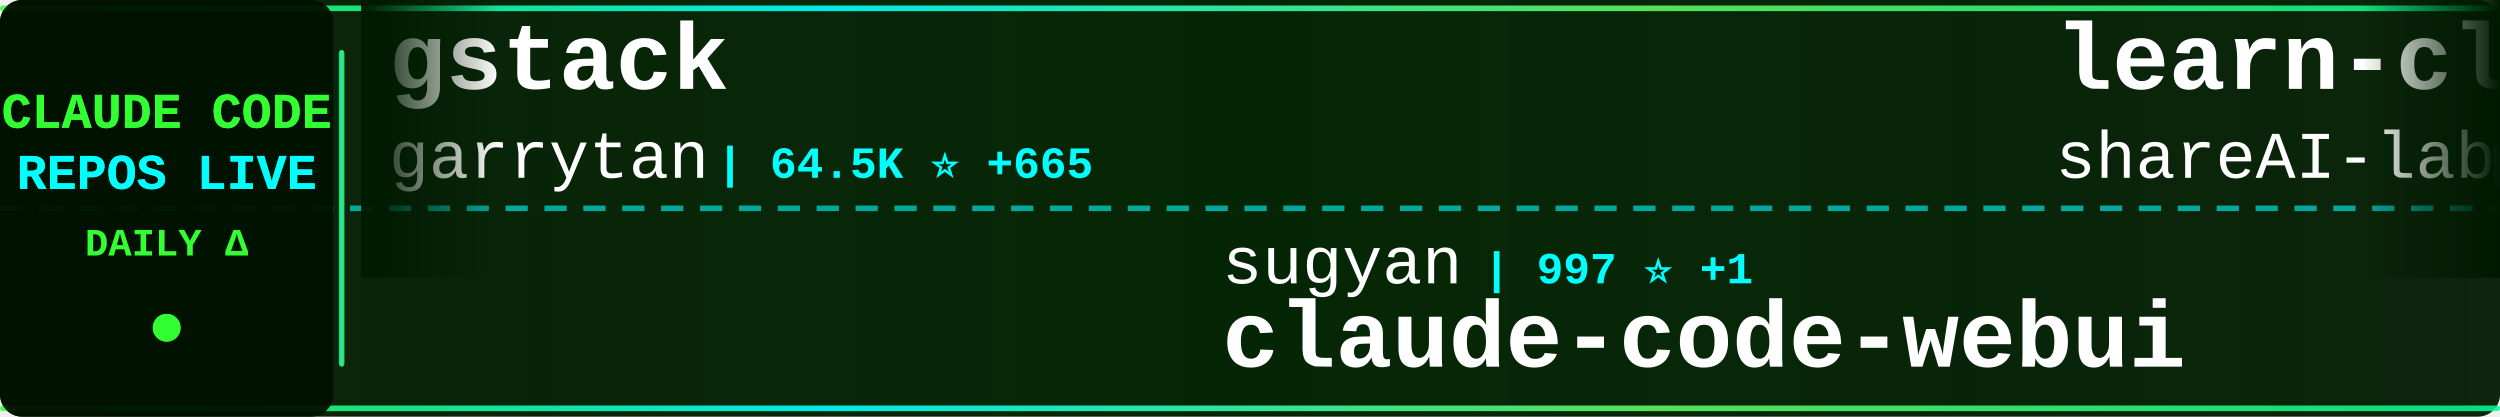
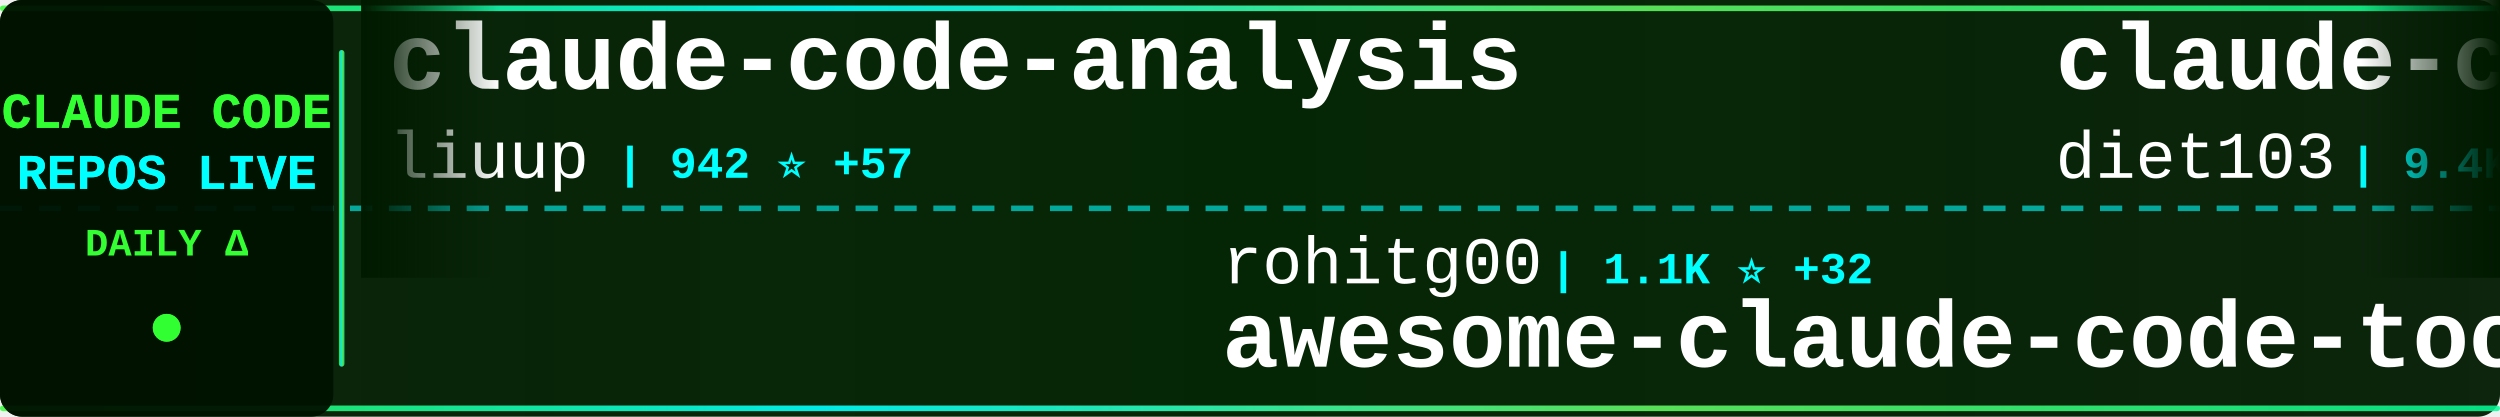
<svg xmlns="http://www.w3.org/2000/svg" width="900" height="150">
  <defs>
    <linearGradient id="tickerBg" x1="0%" y1="0%" x2="100%" y2="0%">
      <stop offset="0%" style="stop-color:#001a00;stop-opacity:0.95" />
      <stop offset="50%" style="stop-color:#002200;stop-opacity:0.98" />
      <stop offset="100%" style="stop-color:#001a00;stop-opacity:0.95" />
    </linearGradient>
    <linearGradient id="borderGrad" x1="0%" y1="0%" x2="100%" y2="0%">
      <stop offset="0%" style="stop-color:#33ff33;stop-opacity:0.85">
        <animate attributeName="stop-opacity" values="0.85;1;0.85" dur="2s" repeatCount="indefinite" />
      </stop>
      <stop offset="33%" style="stop-color:#00ffff;stop-opacity:0.9">
        <animate attributeName="stop-opacity" values="0.9;1;0.9" dur="2.2s" repeatCount="indefinite" />
      </stop>
      <stop offset="66%" style="stop-color:#66ff66;stop-opacity:0.85">
        <animate attributeName="stop-opacity" values="0.85;1;0.85" dur="1.8s" repeatCount="indefinite" />
      </stop>
      <stop offset="100%" style="stop-color:#00ff99;stop-opacity:0.85">
        <animate attributeName="stop-opacity" values="0.85;1;0.85" dur="2s" repeatCount="indefinite" />
      </stop>
    </linearGradient>
    <filter id="textGlow">
      <feGaussianBlur stdDeviation="0.1" result="coloredBlur" />
      <feMerge>
        <feMergeNode in="coloredBlur" />
        <feMergeNode in="SourceGraphic" />
      </feMerge>
    </filter>
    <filter id="metricGlow">
      <feGaussianBlur stdDeviation="0.2" result="coloredBlur" />
      <feMerge>
        <feMergeNode in="coloredBlur" />
        <feMergeNode in="SourceGraphic" />
      </feMerge>
    </filter>
    <linearGradient id="leftFade" x1="0%" y1="0%" x2="100%" y2="0%">
      <stop offset="0%" style="stop-color:#001a00;stop-opacity:1" />
      <stop offset="100%" style="stop-color:#001a00;stop-opacity:0" />
    </linearGradient>
    <linearGradient id="rightFade" x1="0%" y1="0%" x2="100%" y2="0%">
      <stop offset="0%" style="stop-color:#001a00;stop-opacity:0" />
      <stop offset="100%" style="stop-color:#001a00;stop-opacity:1" />
    </linearGradient>
  </defs>
  <rect width="900" height="150" fill="url(#tickerBg)" rx="8" />
  <rect x="0" y="2" width="900" height="2" fill="url(#borderGrad)" rx="1" />
  <rect x="0" y="146" width="900" height="2" fill="url(#borderGrad)" rx="1" />
  <line x1="0" y1="75" x2="900" y2="75" stroke="#00ffff" stroke-width="2" stroke-dasharray="8 6" opacity="0.6" />
  <rect x="0" y="0" width="120" height="150" fill="#001100" opacity="0.95" rx="8" />
  <text x="60" y="46" font-family="'Courier New', monospace" font-size="18" font-weight="bold" fill="#33ff33" text-anchor="middle" filter="url(#textGlow)">
    CLAUDE CODE
  </text>
  <text x="60" y="68" font-family="'Courier New', monospace" font-size="18" font-weight="bold" fill="#00ffff" text-anchor="middle" filter="url(#textGlow)">
    REPOS LIVE
  </text>
  <text x="60" y="92" font-family="'Courier New', monospace" font-size="14" font-weight="bold" fill="#33ff33" text-anchor="middle">
    DAILY Δ
  </text>
  <circle cx="60" cy="118" r="5" fill="#33ff33" filter="url(#metricGlow)">
    <animate attributeName="r" values="4;6;4" dur="1.5s" repeatCount="indefinite" />
    <animate attributeName="opacity" values="0.6;1;0.6" dur="1.5s" repeatCount="indefinite" />
  </circle>
  <rect x="122" y="18" width="2" height="114" fill="url(#borderGrad)" rx="1" />
  <clipPath id="tickerClip">
    <rect x="130" y="0" width="770" height="150" />
  </clipPath>
  <g clip-path="url(#tickerClip)">
    <g id="tickerItems">
      <animateTransform attributeName="transform" attributeType="XML" type="translate" from="0 0" to="-3000 0" dur="54s" repeatCount="indefinite" />
      <g transform="translate(0, 0)">
-         <text x="140" y="32" font-family="'Courier New', monospace" font-size="34" font-weight="bold" fill="#ffffff">gstack</text>
-         <text x="140" y="64" font-family="'Courier New', monospace" font-size="24" font-weight="normal" fill="#ffffff" opacity="1.0">garrytan</text>
-         <text x="258" y="64" font-family="'Courier New', monospace" font-size="16" font-weight="bold" fill="#00ffff"> | 64.5K ⭐ +665</text>
+         <text x="140" y="32" font-family="'Courier New', monospace" font-size="34" font-weight="bold" fill="#ffffff">claude-code-analysis</text>
+         <text x="140" y="64" font-family="'Courier New', monospace" font-size="24" font-weight="normal" fill="#ffffff" opacity="1.0">liuup</text>
+         <text x="222" y="64" font-family="'Courier New', monospace" font-size="16" font-weight="bold" fill="#00ffff"> | 942 ⭐ +57</text>
      </g>
      <g transform="translate(300, 0)">
-         <text x="140" y="102" font-family="'Courier New', monospace" font-size="24" font-weight="normal" fill="#ffffff" opacity="1.0">sugyan</text>
-         <text x="234" y="102" font-family="'Courier New', monospace" font-size="16" font-weight="bold" fill="#00ffff"> | 997 ⭐ +1</text>
-         <text x="140" y="132" font-family="'Courier New', monospace" font-size="34" font-weight="bold" fill="#ffffff">claude-code-webui</text>
+         <text x="140" y="102" font-family="'Courier New', monospace" font-size="24" font-weight="normal" fill="#ffffff" opacity="1.0">rohitg00</text>
+         <text x="258" y="102" font-family="'Courier New', monospace" font-size="16" font-weight="bold" fill="#00ffff"> | 1.1K ⭐ +32</text>
+         <text x="140" y="132" font-family="'Courier New', monospace" font-size="34" font-weight="bold" fill="#ffffff">awesome-claude-code-tool...</text>
      </g>
      <g transform="translate(600, 0)">
-         <text x="140" y="32" font-family="'Courier New', monospace" font-size="34" font-weight="bold" fill="#ffffff">learn-claude-code</text>
-         <text x="140" y="64" font-family="'Courier New', monospace" font-size="24" font-weight="normal" fill="#ffffff" opacity="1.0">shareAI-lab</text>
-         <text x="294" y="64" font-family="'Courier New', monospace" font-size="16" font-weight="bold" fill="#00ffff"> | 48.6K ⭐ +401</text>
+         <text x="140" y="32" font-family="'Courier New', monospace" font-size="34" font-weight="bold" fill="#ffffff">claude-code-infrastructu...</text>
+         <text x="140" y="64" font-family="'Courier New', monospace" font-size="24" font-weight="normal" fill="#ffffff" opacity="1.0">diet103</text>
+         <text x="246" y="64" font-family="'Courier New', monospace" font-size="16" font-weight="bold" fill="#00ffff"> | 9.4K ⭐ +4</text>
      </g>
      <g transform="translate(900, 0)">
-         <text x="140" y="102" font-family="'Courier New', monospace" font-size="24" font-weight="normal" fill="#ffffff" opacity="1.0">RishabhK103</text>
-         <text x="294" y="102" font-family="'Courier New', monospace" font-size="16" font-weight="bold" fill="#00ffff"> | 49 ⭐ +2</text>
+         <text x="140" y="102" font-family="'Courier New', monospace" font-size="24" font-weight="normal" fill="#ffffff" opacity="1.0">T-Lab-CUHKSZ</text>
+         <text x="306" y="102" font-family="'Courier New', monospace" font-size="16" font-weight="bold" fill="#00ffff"> | 280 ⭐ +6</text>
        <text x="140" y="132" font-family="'Courier New', monospace" font-size="34" font-weight="bold" fill="#ffffff">claude-code</text>
      </g>
      <g transform="translate(1200, 0)">
-         <text x="140" y="32" font-family="'Courier New', monospace" font-size="34" font-weight="bold" fill="#ffffff">claude-code-router</text>
-         <text x="140" y="64" font-family="'Courier New', monospace" font-size="24" font-weight="normal" fill="#ffffff" opacity="1.0">musistudio</text>
-         <text x="282" y="64" font-family="'Courier New', monospace" font-size="16" font-weight="bold" fill="#00ffff"> | 31.6K ⭐ +93</text>
+         <text x="140" y="32" font-family="'Courier New', monospace" font-size="34" font-weight="bold" fill="#ffffff">Open-ClaudeCode</text>
+         <text x="140" y="64" font-family="'Courier New', monospace" font-size="24" font-weight="normal" fill="#ffffff" opacity="1.0">LING71671</text>
+         <text x="270" y="64" font-family="'Courier New', monospace" font-size="16" font-weight="bold" fill="#00ffff"> | 637 ⭐ +45</text>
      </g>
      <g transform="translate(1500, 0)">
-         <text x="140" y="102" font-family="'Courier New', monospace" font-size="24" font-weight="normal" fill="#ffffff" opacity="1.0">777genius</text>
-         <text x="270" y="102" font-family="'Courier New', monospace" font-size="16" font-weight="bold" fill="#00ffff"> | 876 ⭐ +6</text>
-         <text x="140" y="132" font-family="'Courier New', monospace" font-size="34" font-weight="bold" fill="#ffffff">claude-code-source-code</text>
+         <text x="140" y="102" font-family="'Courier New', monospace" font-size="24" font-weight="normal" fill="#ffffff" opacity="1.0">anthropics</text>
+         <text x="282" y="102" font-family="'Courier New', monospace" font-size="16" font-weight="bold" fill="#00ffff"> | 6.9K ⭐ +10</text>
+         <text x="140" y="132" font-family="'Courier New', monospace" font-size="34" font-weight="bold" fill="#ffffff">claude-code-action</text>
      </g>
      <g transform="translate(1800, 0)">
-         <text x="140" y="32" font-family="'Courier New', monospace" font-size="34" font-weight="bold" fill="#ffffff">claude-code-guide</text>
-         <text x="140" y="64" font-family="'Courier New', monospace" font-size="24" font-weight="normal" fill="#ffffff" opacity="1.0">Cranot</text>
-         <text x="234" y="64" font-family="'Courier New', monospace" font-size="16" font-weight="bold" fill="#00ffff"> | 2.6K ⭐ +1</text>
+         <text x="140" y="32" font-family="'Courier New', monospace" font-size="34" font-weight="bold" fill="#ffffff">claude-code-telegram</text>
+         <text x="140" y="64" font-family="'Courier New', monospace" font-size="24" font-weight="normal" fill="#ffffff" opacity="1.0">RichardAtCT</text>
+         <text x="294" y="64" font-family="'Courier New', monospace" font-size="16" font-weight="bold" fill="#00ffff"> | 2.4K ⭐ +10</text>
      </g>
      <g transform="translate(2100, 0)">
-         <text x="140" y="102" font-family="'Courier New', monospace" font-size="24" font-weight="normal" fill="#ffffff" opacity="1.0">liuup</text>
-         <text x="222" y="102" font-family="'Courier New', monospace" font-size="16" font-weight="bold" fill="#00ffff"> | 941 ⭐ +62</text>
-         <text x="140" y="132" font-family="'Courier New', monospace" font-size="34" font-weight="bold" fill="#ffffff">claude-code-analysis</text>
+         <text x="140" y="102" font-family="'Courier New', monospace" font-size="24" font-weight="normal" fill="#ffffff" opacity="1.0">siteboon</text>
+         <text x="258" y="102" font-family="'Courier New', monospace" font-size="16" font-weight="bold" fill="#00ffff"> | 9.5K ⭐ +39</text>
+         <text x="140" y="132" font-family="'Courier New', monospace" font-size="34" font-weight="bold" fill="#ffffff">claudecodeui</text>
      </g>
      <g transform="translate(2400, 0)">
-         <text x="140" y="32" font-family="'Courier New', monospace" font-size="34" font-weight="bold" fill="#ffffff">cc-haha</text>
-         <text x="140" y="64" font-family="'Courier New', monospace" font-size="24" font-weight="normal" fill="#ffffff" opacity="1.0">NanmiCoder</text>
-         <text x="282" y="64" font-family="'Courier New', monospace" font-size="16" font-weight="bold" fill="#00ffff"> | 5.1K ⭐ +193</text>
+         <text x="140" y="32" font-family="'Courier New', monospace" font-size="34" font-weight="bold" fill="#ffffff">everything-claude-code</text>
+         <text x="140" y="64" font-family="'Courier New', monospace" font-size="24" font-weight="normal" fill="#ffffff" opacity="1.0">affaan-m</text>
+         <text x="258" y="64" font-family="'Courier New', monospace" font-size="16" font-weight="bold" fill="#00ffff"> | 140.5K ⭐ +2.7K</text>
      </g>
      <g transform="translate(2700, 0)">
-         <text x="140" y="102" font-family="'Courier New', monospace" font-size="24" font-weight="normal" fill="#ffffff" opacity="1.0">AprilNEA</text>
-         <text x="258" y="102" font-family="'Courier New', monospace" font-size="16" font-weight="bold" fill="#00ffff"> | 356 ⭐ +5</text>
-         <text x="140" y="132" font-family="'Courier New', monospace" font-size="34" font-weight="bold" fill="#ffffff">claude-code-source</text>
+         <text x="140" y="102" font-family="'Courier New', monospace" font-size="24" font-weight="normal" fill="#ffffff" opacity="1.0">oboard</text>
+         <text x="234" y="102" font-family="'Courier New', monospace" font-size="16" font-weight="bold" fill="#00ffff"> | 2.8K ⭐ +33</text>
+         <text x="140" y="132" font-family="'Courier New', monospace" font-size="34" font-weight="bold" fill="#ffffff">claude-code-rev</text>
      </g>
      <g transform="translate(3000, 0)">
-         <text x="140" y="32" font-family="'Courier New', monospace" font-size="34" font-weight="bold" fill="#ffffff">gstack</text>
-         <text x="140" y="64" font-family="'Courier New', monospace" font-size="24" font-weight="normal" fill="#ffffff" opacity="1.0">garrytan</text>
-         <text x="258" y="64" font-family="'Courier New', monospace" font-size="16" font-weight="bold" fill="#00ffff"> | 64.5K ⭐ +665</text>
+         <text x="140" y="32" font-family="'Courier New', monospace" font-size="34" font-weight="bold" fill="#ffffff">claude-code-analysis</text>
+         <text x="140" y="64" font-family="'Courier New', monospace" font-size="24" font-weight="normal" fill="#ffffff" opacity="1.0">liuup</text>
+         <text x="222" y="64" font-family="'Courier New', monospace" font-size="16" font-weight="bold" fill="#00ffff"> | 942 ⭐ +57</text>
      </g>
      <g transform="translate(3300, 0)">
-         <text x="140" y="102" font-family="'Courier New', monospace" font-size="24" font-weight="normal" fill="#ffffff" opacity="1.0">sugyan</text>
-         <text x="234" y="102" font-family="'Courier New', monospace" font-size="16" font-weight="bold" fill="#00ffff"> | 997 ⭐ +1</text>
-         <text x="140" y="132" font-family="'Courier New', monospace" font-size="34" font-weight="bold" fill="#ffffff">claude-code-webui</text>
+         <text x="140" y="102" font-family="'Courier New', monospace" font-size="24" font-weight="normal" fill="#ffffff" opacity="1.0">rohitg00</text>
+         <text x="258" y="102" font-family="'Courier New', monospace" font-size="16" font-weight="bold" fill="#00ffff"> | 1.1K ⭐ +32</text>
+         <text x="140" y="132" font-family="'Courier New', monospace" font-size="34" font-weight="bold" fill="#ffffff">awesome-claude-code-tool...</text>
      </g>
      <g transform="translate(3600, 0)">
-         <text x="140" y="32" font-family="'Courier New', monospace" font-size="34" font-weight="bold" fill="#ffffff">learn-claude-code</text>
-         <text x="140" y="64" font-family="'Courier New', monospace" font-size="24" font-weight="normal" fill="#ffffff" opacity="1.0">shareAI-lab</text>
-         <text x="294" y="64" font-family="'Courier New', monospace" font-size="16" font-weight="bold" fill="#00ffff"> | 48.6K ⭐ +401</text>
+         <text x="140" y="32" font-family="'Courier New', monospace" font-size="34" font-weight="bold" fill="#ffffff">claude-code-infrastructu...</text>
+         <text x="140" y="64" font-family="'Courier New', monospace" font-size="24" font-weight="normal" fill="#ffffff" opacity="1.0">diet103</text>
+         <text x="246" y="64" font-family="'Courier New', monospace" font-size="16" font-weight="bold" fill="#00ffff"> | 9.4K ⭐ +4</text>
      </g>
      <g transform="translate(3900, 0)">
-         <text x="140" y="102" font-family="'Courier New', monospace" font-size="24" font-weight="normal" fill="#ffffff" opacity="1.0">RishabhK103</text>
-         <text x="294" y="102" font-family="'Courier New', monospace" font-size="16" font-weight="bold" fill="#00ffff"> | 49 ⭐ +2</text>
+         <text x="140" y="102" font-family="'Courier New', monospace" font-size="24" font-weight="normal" fill="#ffffff" opacity="1.0">T-Lab-CUHKSZ</text>
+         <text x="306" y="102" font-family="'Courier New', monospace" font-size="16" font-weight="bold" fill="#00ffff"> | 280 ⭐ +6</text>
        <text x="140" y="132" font-family="'Courier New', monospace" font-size="34" font-weight="bold" fill="#ffffff">claude-code</text>
      </g>
    </g>
  </g>
  <rect x="130" y="0" width="50" height="100" fill="url(#leftFade)" />
  <rect x="850" y="0" width="50" height="100" fill="url(#rightFade)" />
</svg>
